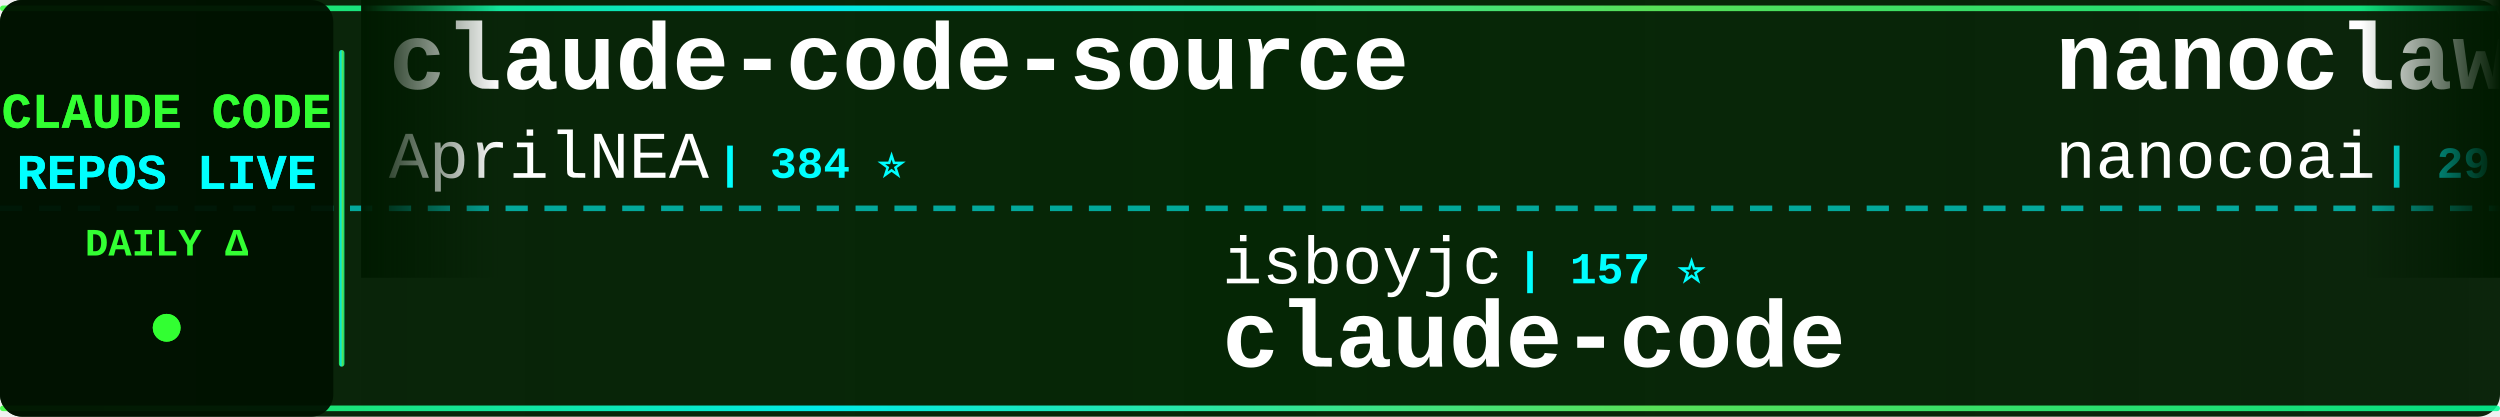
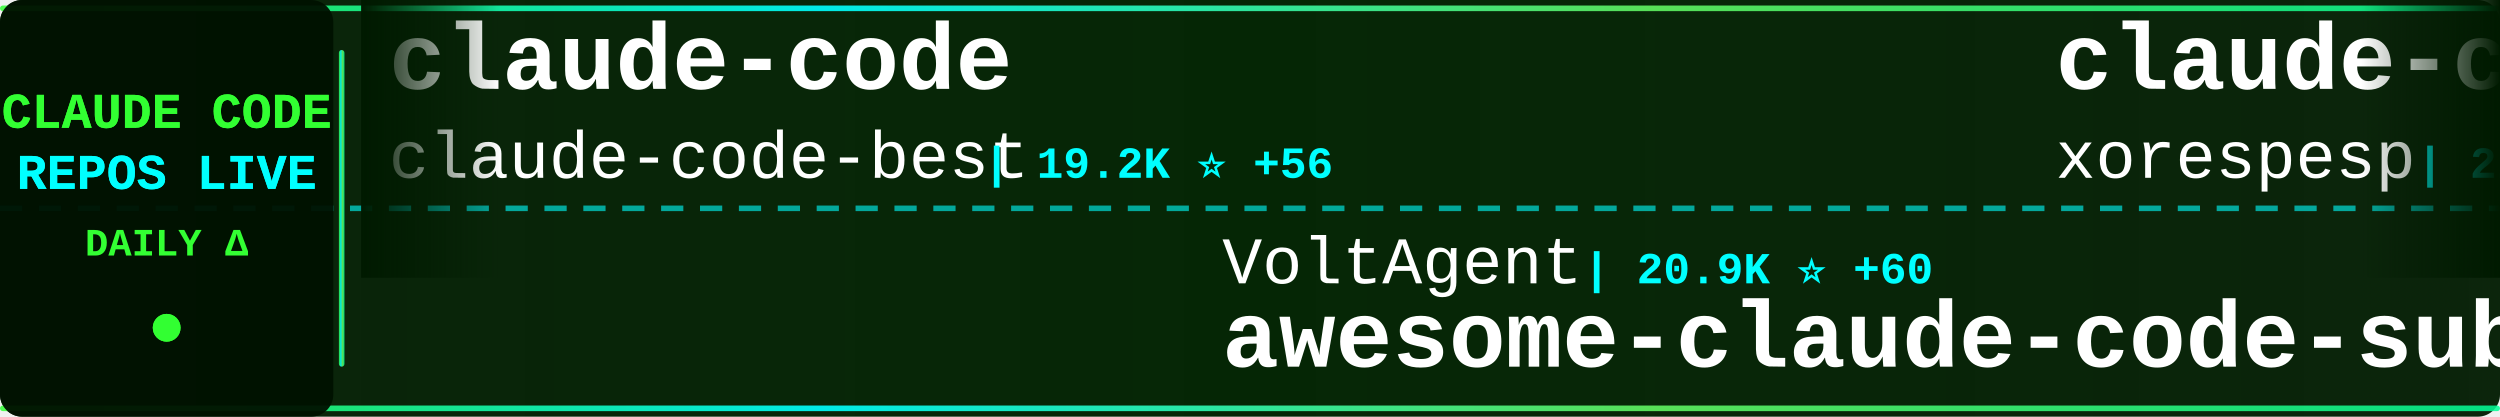
<svg xmlns="http://www.w3.org/2000/svg" width="900" height="150">
  <defs>
    <linearGradient id="tickerBg" x1="0%" y1="0%" x2="100%" y2="0%">
      <stop offset="0%" style="stop-color:#001a00;stop-opacity:0.95" />
      <stop offset="50%" style="stop-color:#002200;stop-opacity:0.98" />
      <stop offset="100%" style="stop-color:#001a00;stop-opacity:0.95" />
    </linearGradient>
    <linearGradient id="borderGrad" x1="0%" y1="0%" x2="100%" y2="0%">
      <stop offset="0%" style="stop-color:#33ff33;stop-opacity:0.85">
        <animate attributeName="stop-opacity" values="0.85;1;0.85" dur="2s" repeatCount="indefinite" />
      </stop>
      <stop offset="33%" style="stop-color:#00ffff;stop-opacity:0.9">
        <animate attributeName="stop-opacity" values="0.9;1;0.9" dur="2.2s" repeatCount="indefinite" />
      </stop>
      <stop offset="66%" style="stop-color:#66ff66;stop-opacity:0.85">
        <animate attributeName="stop-opacity" values="0.85;1;0.85" dur="1.8s" repeatCount="indefinite" />
      </stop>
      <stop offset="100%" style="stop-color:#00ff99;stop-opacity:0.85">
        <animate attributeName="stop-opacity" values="0.85;1;0.85" dur="2s" repeatCount="indefinite" />
      </stop>
    </linearGradient>
    <filter id="textGlow">
      <feGaussianBlur stdDeviation="0.1" result="coloredBlur" />
      <feMerge>
        <feMergeNode in="coloredBlur" />
        <feMergeNode in="SourceGraphic" />
      </feMerge>
    </filter>
    <filter id="metricGlow">
      <feGaussianBlur stdDeviation="0.2" result="coloredBlur" />
      <feMerge>
        <feMergeNode in="coloredBlur" />
        <feMergeNode in="SourceGraphic" />
      </feMerge>
    </filter>
    <linearGradient id="leftFade" x1="0%" y1="0%" x2="100%" y2="0%">
      <stop offset="0%" style="stop-color:#001a00;stop-opacity:1" />
      <stop offset="100%" style="stop-color:#001a00;stop-opacity:0" />
    </linearGradient>
    <linearGradient id="rightFade" x1="0%" y1="0%" x2="100%" y2="0%">
      <stop offset="0%" style="stop-color:#001a00;stop-opacity:0" />
      <stop offset="100%" style="stop-color:#001a00;stop-opacity:1" />
    </linearGradient>
  </defs>
  <rect width="900" height="150" fill="url(#tickerBg)" rx="8" />
  <rect x="0" y="2" width="900" height="2" fill="url(#borderGrad)" rx="1" />
  <rect x="0" y="146" width="900" height="2" fill="url(#borderGrad)" rx="1" />
  <line x1="0" y1="75" x2="900" y2="75" stroke="#00ffff" stroke-width="2" stroke-dasharray="8 6" opacity="0.6" />
  <rect x="0" y="0" width="120" height="150" fill="#001100" opacity="0.95" rx="8" />
  <text x="60" y="46" font-family="'Courier New', monospace" font-size="18" font-weight="bold" fill="#33ff33" text-anchor="middle" filter="url(#textGlow)">
    CLAUDE CODE
  </text>
  <text x="60" y="68" font-family="'Courier New', monospace" font-size="18" font-weight="bold" fill="#00ffff" text-anchor="middle" filter="url(#textGlow)">
    REPOS LIVE
  </text>
  <text x="60" y="92" font-family="'Courier New', monospace" font-size="14" font-weight="bold" fill="#33ff33" text-anchor="middle">
    DAILY Δ
  </text>
  <circle cx="60" cy="118" r="5" fill="#33ff33" filter="url(#metricGlow)">
    <animate attributeName="r" values="4;6;4" dur="1.5s" repeatCount="indefinite" />
    <animate attributeName="opacity" values="0.6;1;0.6" dur="1.5s" repeatCount="indefinite" />
  </circle>
  <rect x="122" y="18" width="2" height="114" fill="url(#borderGrad)" rx="1" />
  <clipPath id="tickerClip">
    <rect x="130" y="0" width="770" height="150" />
  </clipPath>
  <g clip-path="url(#tickerClip)">
    <g id="tickerItems">
      <animateTransform attributeName="transform" attributeType="XML" type="translate" from="0 0" to="-3000 0" dur="54s" repeatCount="indefinite" />
      <g transform="translate(0, 0)">
-         <text x="140" y="32" font-family="'Courier New', monospace" font-size="34" font-weight="bold" fill="#ffffff">claude-code-source</text>
-         <text x="140" y="64" font-family="'Courier New', monospace" font-size="24" font-weight="normal" fill="#ffffff" opacity="1.0">AprilNEA</text>
-         <text x="258" y="64" font-family="'Courier New', monospace" font-size="16" font-weight="bold" fill="#00ffff"> | 384 ⭐</text>
+         <text x="140" y="32" font-family="'Courier New', monospace" font-size="34" font-weight="bold" fill="#ffffff">claude-code</text>
+         <text x="140" y="64" font-family="'Courier New', monospace" font-size="24" font-weight="normal" fill="#ffffff" opacity="1.0">claude-code-best</text>
+         <text x="354" y="64" font-family="'Courier New', monospace" font-size="16" font-weight="bold" fill="#00ffff"> | 19.2K ⭐ +56</text>
      </g>
      <g transform="translate(300, 0)">
-         <text x="140" y="102" font-family="'Courier New', monospace" font-size="24" font-weight="normal" fill="#ffffff" opacity="1.0">isboyjc</text>
-         <text x="246" y="102" font-family="'Courier New', monospace" font-size="16" font-weight="bold" fill="#00ffff"> | 157 ⭐</text>
-         <text x="140" y="132" font-family="'Courier New', monospace" font-size="34" font-weight="bold" fill="#ffffff">claude-code</text>
+         <text x="140" y="102" font-family="'Courier New', monospace" font-size="24" font-weight="normal" fill="#ffffff" opacity="1.0">VoltAgent</text>
+         <text x="270" y="102" font-family="'Courier New', monospace" font-size="16" font-weight="bold" fill="#00ffff"> | 20.9K ⭐ +60</text>
+         <text x="140" y="132" font-family="'Courier New', monospace" font-size="34" font-weight="bold" fill="#ffffff">awesome-claude-code-suba...</text>
      </g>
      <g transform="translate(600, 0)">
-         <text x="140" y="32" font-family="'Courier New', monospace" font-size="34" font-weight="bold" fill="#ffffff">nanoclaw</text>
-         <text x="140" y="64" font-family="'Courier New', monospace" font-size="24" font-weight="normal" fill="#ffffff" opacity="1.0">nanocoai</text>
-         <text x="258" y="64" font-family="'Courier New', monospace" font-size="16" font-weight="bold" fill="#00ffff"> | 29.5K ⭐ +20</text>
+         <text x="140" y="32" font-family="'Courier New', monospace" font-size="34" font-weight="bold" fill="#ffffff">claude-code</text>
+         <text x="140" y="64" font-family="'Courier New', monospace" font-size="24" font-weight="normal" fill="#ffffff" opacity="1.0">xorespesp</text>
+         <text x="270" y="64" font-family="'Courier New', monospace" font-size="16" font-weight="bold" fill="#00ffff"> | 225 ⭐</text>
      </g>
      <g transform="translate(900, 0)">
-         <text x="140" y="102" font-family="'Courier New', monospace" font-size="24" font-weight="normal" fill="#ffffff" opacity="1.0">Hyper66666</text>
-         <text x="282" y="102" font-family="'Courier New', monospace" font-size="16" font-weight="bold" fill="#00ffff"> | 215 ⭐</text>
-         <text x="140" y="132" font-family="'Courier New', monospace" font-size="34" font-weight="bold" fill="#ffffff">claude-code-sourcemap</text>
+         <text x="140" y="102" font-family="'Courier New', monospace" font-size="24" font-weight="normal" fill="#ffffff" opacity="1.0">liuup</text>
+         <text x="222" y="102" font-family="'Courier New', monospace" font-size="16" font-weight="bold" fill="#00ffff"> | 2.8K ⭐ +17</text>
+         <text x="140" y="132" font-family="'Courier New', monospace" font-size="34" font-weight="bold" fill="#ffffff">claude-code-analysis</text>
      </g>
      <g transform="translate(1200, 0)">
        <text x="140" y="32" font-family="'Courier New', monospace" font-size="34" font-weight="bold" fill="#ffffff">edmunds-claude-code</text>
        <text x="140" y="64" font-family="'Courier New', monospace" font-size="24" font-weight="normal" fill="#ffffff" opacity="1.0">edmund-io</text>
        <text x="270" y="64" font-family="'Courier New', monospace" font-size="16" font-weight="bold" fill="#00ffff"> | 1.4K ⭐ +1</text>
      </g>
      <g transform="translate(1500, 0)">
-         <text x="140" y="102" font-family="'Courier New', monospace" font-size="24" font-weight="normal" fill="#ffffff" opacity="1.0">VineeTagarwaL-code</text>
-         <text x="378" y="102" font-family="'Courier New', monospace" font-size="16" font-weight="bold" fill="#00ffff"> | 275 ⭐</text>
-         <text x="140" y="132" font-family="'Courier New', monospace" font-size="34" font-weight="bold" fill="#ffffff">claude-code</text>
+         <text x="140" y="102" font-family="'Courier New', monospace" font-size="24" font-weight="normal" fill="#ffffff" opacity="1.0">affaan-m</text>
+         <text x="258" y="102" font-family="'Courier New', monospace" font-size="16" font-weight="bold" fill="#00ffff"> | 199.0K ⭐ +871</text>
+         <text x="140" y="132" font-family="'Courier New', monospace" font-size="34" font-weight="bold" fill="#ffffff">ECC</text>
      </g>
      <g transform="translate(1800, 0)">
-         <text x="140" y="32" font-family="'Courier New', monospace" font-size="34" font-weight="bold" fill="#ffffff">claude-code-tips</text>
-         <text x="140" y="64" font-family="'Courier New', monospace" font-size="24" font-weight="normal" fill="#ffffff" opacity="1.0">ykdojo</text>
-         <text x="234" y="64" font-family="'Courier New', monospace" font-size="16" font-weight="bold" fill="#00ffff"> | 8.5K ⭐ +13</text>
+         <text x="140" y="32" font-family="'Courier New', monospace" font-size="34" font-weight="bold" fill="#ffffff">claude-coder</text>
+         <text x="140" y="64" font-family="'Courier New', monospace" font-size="24" font-weight="normal" fill="#ffffff" opacity="1.0">kodu-ai</text>
+         <text x="246" y="64" font-family="'Courier New', monospace" font-size="16" font-weight="bold" fill="#00ffff"> | 5.3K ⭐</text>
      </g>
      <g transform="translate(2100, 0)">
-         <text x="140" y="102" font-family="'Courier New', monospace" font-size="24" font-weight="normal" fill="#ffffff" opacity="1.0">darcyegb</text>
-         <text x="258" y="102" font-family="'Courier New', monospace" font-size="16" font-weight="bold" fill="#00ffff"> | 707 ⭐ +3</text>
-         <text x="140" y="132" font-family="'Courier New', monospace" font-size="34" font-weight="bold" fill="#ffffff">ClaudeCodeAgents</text>
+         <text x="140" y="102" font-family="'Courier New', monospace" font-size="24" font-weight="normal" fill="#ffffff" opacity="1.0">tanbiralam</text>
+         <text x="282" y="102" font-family="'Courier New', monospace" font-size="16" font-weight="bold" fill="#00ffff"> | 1.8K ⭐ +9</text>
+         <text x="140" y="132" font-family="'Courier New', monospace" font-size="34" font-weight="bold" fill="#ffffff">claude-code</text>
      </g>
      <g transform="translate(2400, 0)">
        <text x="140" y="32" font-family="'Courier New', monospace" font-size="34" font-weight="bold" fill="#ffffff">Claude-Code-Game-Studios</text>
        <text x="140" y="64" font-family="'Courier New', monospace" font-size="24" font-weight="normal" fill="#ffffff" opacity="1.0">Donchitos</text>
-         <text x="270" y="64" font-family="'Courier New', monospace" font-size="16" font-weight="bold" fill="#00ffff"> | 20.4K ⭐ +60</text>
+         <text x="270" y="64" font-family="'Courier New', monospace" font-size="16" font-weight="bold" fill="#00ffff"> | 20.4K ⭐ +58</text>
      </g>
      <g transform="translate(2700, 0)">
-         <text x="140" y="102" font-family="'Courier New', monospace" font-size="24" font-weight="normal" fill="#ffffff" opacity="1.0">repowise-dev</text>
-         <text x="306" y="102" font-family="'Courier New', monospace" font-size="16" font-weight="bold" fill="#00ffff"> | 1.1K ⭐ +4</text>
-         <text x="140" y="132" font-family="'Courier New', monospace" font-size="34" font-weight="bold" fill="#ffffff">claude-code-prompts</text>
+         <text x="140" y="102" font-family="'Courier New', monospace" font-size="24" font-weight="normal" fill="#ffffff" opacity="1.0">shanraisshan</text>
+         <text x="306" y="102" font-family="'Courier New', monospace" font-size="16" font-weight="bold" fill="#00ffff"> | 55.5K ⭐ +98</text>
+         <text x="140" y="132" font-family="'Courier New', monospace" font-size="34" font-weight="bold" fill="#ffffff">claude-code-best-practic...</text>
      </g>
      <g transform="translate(3000, 0)">
-         <text x="140" y="32" font-family="'Courier New', monospace" font-size="34" font-weight="bold" fill="#ffffff">claude-code-source</text>
-         <text x="140" y="64" font-family="'Courier New', monospace" font-size="24" font-weight="normal" fill="#ffffff" opacity="1.0">AprilNEA</text>
-         <text x="258" y="64" font-family="'Courier New', monospace" font-size="16" font-weight="bold" fill="#00ffff"> | 384 ⭐</text>
+         <text x="140" y="32" font-family="'Courier New', monospace" font-size="34" font-weight="bold" fill="#ffffff">claude-code</text>
+         <text x="140" y="64" font-family="'Courier New', monospace" font-size="24" font-weight="normal" fill="#ffffff" opacity="1.0">claude-code-best</text>
+         <text x="354" y="64" font-family="'Courier New', monospace" font-size="16" font-weight="bold" fill="#00ffff"> | 19.2K ⭐ +56</text>
      </g>
      <g transform="translate(3300, 0)">
-         <text x="140" y="102" font-family="'Courier New', monospace" font-size="24" font-weight="normal" fill="#ffffff" opacity="1.0">isboyjc</text>
-         <text x="246" y="102" font-family="'Courier New', monospace" font-size="16" font-weight="bold" fill="#00ffff"> | 157 ⭐</text>
-         <text x="140" y="132" font-family="'Courier New', monospace" font-size="34" font-weight="bold" fill="#ffffff">claude-code</text>
+         <text x="140" y="102" font-family="'Courier New', monospace" font-size="24" font-weight="normal" fill="#ffffff" opacity="1.0">VoltAgent</text>
+         <text x="270" y="102" font-family="'Courier New', monospace" font-size="16" font-weight="bold" fill="#00ffff"> | 20.9K ⭐ +60</text>
+         <text x="140" y="132" font-family="'Courier New', monospace" font-size="34" font-weight="bold" fill="#ffffff">awesome-claude-code-suba...</text>
      </g>
      <g transform="translate(3600, 0)">
-         <text x="140" y="32" font-family="'Courier New', monospace" font-size="34" font-weight="bold" fill="#ffffff">nanoclaw</text>
-         <text x="140" y="64" font-family="'Courier New', monospace" font-size="24" font-weight="normal" fill="#ffffff" opacity="1.0">nanocoai</text>
-         <text x="258" y="64" font-family="'Courier New', monospace" font-size="16" font-weight="bold" fill="#00ffff"> | 29.5K ⭐ +20</text>
+         <text x="140" y="32" font-family="'Courier New', monospace" font-size="34" font-weight="bold" fill="#ffffff">claude-code</text>
+         <text x="140" y="64" font-family="'Courier New', monospace" font-size="24" font-weight="normal" fill="#ffffff" opacity="1.0">xorespesp</text>
+         <text x="270" y="64" font-family="'Courier New', monospace" font-size="16" font-weight="bold" fill="#00ffff"> | 225 ⭐</text>
      </g>
      <g transform="translate(3900, 0)">
-         <text x="140" y="102" font-family="'Courier New', monospace" font-size="24" font-weight="normal" fill="#ffffff" opacity="1.0">Hyper66666</text>
-         <text x="282" y="102" font-family="'Courier New', monospace" font-size="16" font-weight="bold" fill="#00ffff"> | 215 ⭐</text>
-         <text x="140" y="132" font-family="'Courier New', monospace" font-size="34" font-weight="bold" fill="#ffffff">claude-code-sourcemap</text>
+         <text x="140" y="102" font-family="'Courier New', monospace" font-size="24" font-weight="normal" fill="#ffffff" opacity="1.0">liuup</text>
+         <text x="222" y="102" font-family="'Courier New', monospace" font-size="16" font-weight="bold" fill="#00ffff"> | 2.8K ⭐ +17</text>
+         <text x="140" y="132" font-family="'Courier New', monospace" font-size="34" font-weight="bold" fill="#ffffff">claude-code-analysis</text>
      </g>
    </g>
  </g>
  <rect x="130" y="0" width="50" height="100" fill="url(#leftFade)" />
  <rect x="850" y="0" width="50" height="100" fill="url(#rightFade)" />
</svg>
